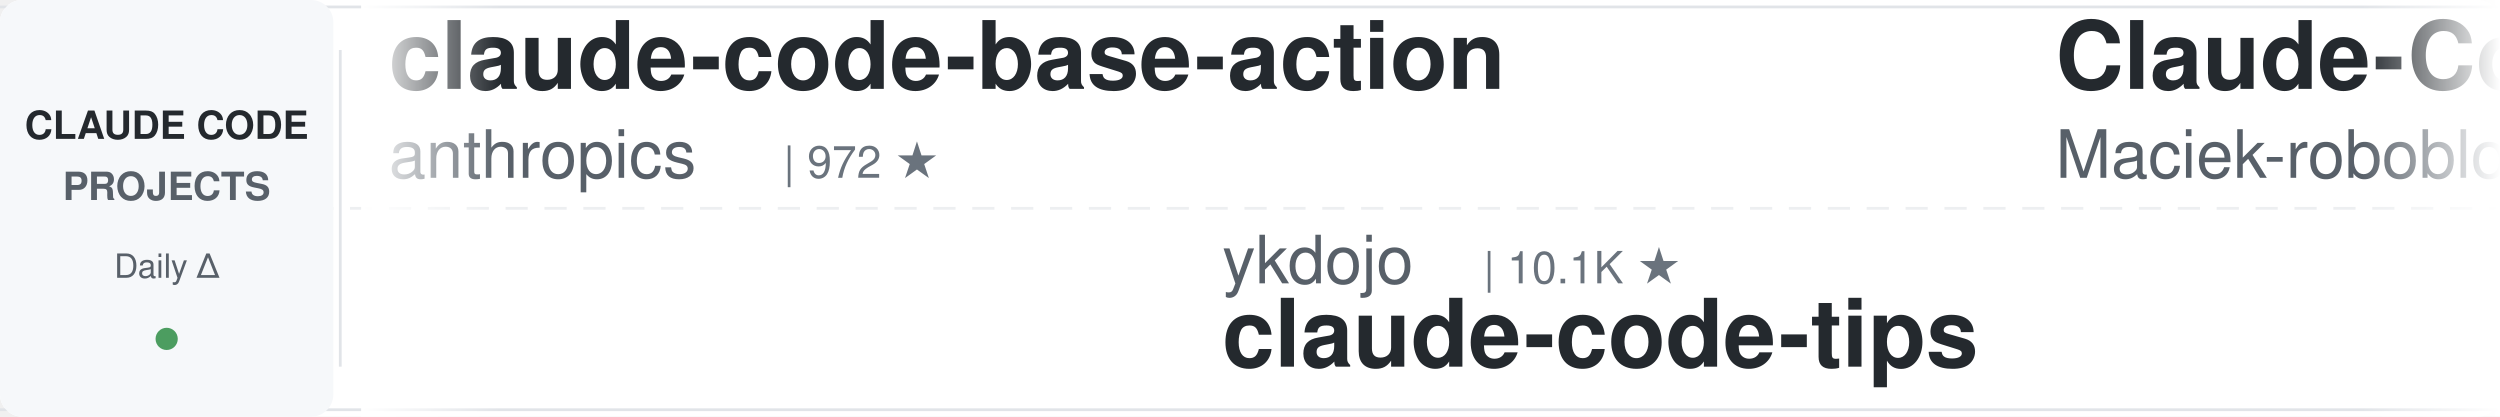
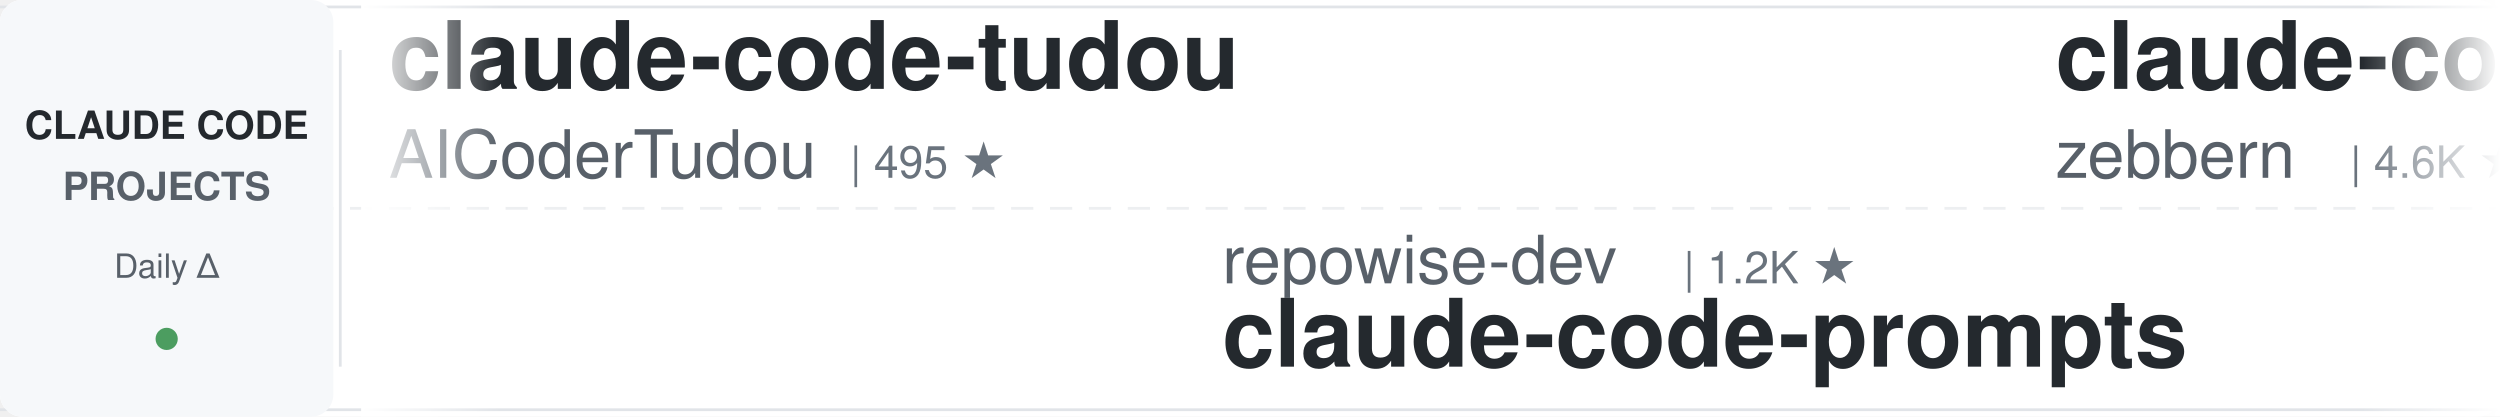
<svg xmlns="http://www.w3.org/2000/svg" width="900" height="150">
  <defs>
    <linearGradient id="leftFade" x1="0%" y1="0%" x2="100%" y2="0%">
      <stop offset="0%" style="stop-color:#ffffff;stop-opacity:1" />
      <stop offset="100%" style="stop-color:#ffffff;stop-opacity:0" />
    </linearGradient>
    <linearGradient id="rightFade" x1="0%" y1="0%" x2="100%" y2="0%">
      <stop offset="0%" style="stop-color:#ffffff;stop-opacity:0" />
      <stop offset="100%" style="stop-color:#ffffff;stop-opacity:1" />
    </linearGradient>
  </defs>
  <rect width="900" height="150" fill="#ffffff" rx="8" />
  <rect x="0" y="2" width="900" height="1" fill="#e1e4e8" />
  <rect x="0" y="147" width="900" height="1" fill="#e1e4e8" />
  <line x1="0" y1="75" x2="900" y2="75" stroke="#e1e4e8" stroke-width="1" stroke-dasharray="8 6" opacity="0.6" />
  <rect x="0" y="0" width="120" height="150" fill="#f6f8fa" rx="8" />
  <text x="60" y="50" font-family="-apple-system, BlinkMacSystemFont, 'Segoe UI', Helvetica, Arial, sans-serif" font-size="14" font-weight="600" fill="#24292e" text-anchor="middle">CLAUDE CODE</text>
  <text x="60" y="72" font-family="-apple-system, BlinkMacSystemFont, 'Segoe UI', Helvetica, Arial, sans-serif" font-size="14" font-weight="600" fill="#586069" text-anchor="middle">PROJECTS</text>
  <text x="60" y="100" font-family="-apple-system, BlinkMacSystemFont, 'Segoe UI', Helvetica, Arial, sans-serif" font-size="12" font-weight="500" fill="#586069" text-anchor="middle">Daily Δ</text>
  <circle cx="60" cy="122" r="4" fill="#22863a" opacity="0.8" />
  <rect x="122" y="18" width="1" height="114" fill="#e1e4e8" />
  <clipPath id="tickerClip">
    <rect x="130" y="0" width="770" height="150" />
  </clipPath>
  <g clip-path="url(#tickerClip)">
    <g id="tickerItems">
      <animateTransform attributeName="transform" attributeType="XML" type="translate" from="0 0" to="-3000 0" dur="54s" repeatCount="indefinite" />
      <g transform="translate(0, 0)">
-         <text x="140" y="32" font-family="-apple-system, BlinkMacSystemFont, 'Segoe UI', Helvetica, Arial, sans-serif" font-size="34" font-weight="600" fill="#24292e">claude-code-base-action</text>
-         <text x="140" y="64" font-family="-apple-system, BlinkMacSystemFont, 'Segoe UI', Helvetica, Arial, sans-serif" font-size="24" font-weight="400" fill="#586069">anthropics</text>
-         <text x="282" y="64" font-family="-apple-system, BlinkMacSystemFont, 'Segoe UI', Helvetica, Arial, sans-serif" font-size="16" font-weight="500" fill="#6a737d">| 972 ★</text>
+         <text x="140" y="32" font-family="-apple-system, BlinkMacSystemFont, 'Segoe UI', Helvetica, Arial, sans-serif" font-size="34" font-weight="600" fill="#24292e">claude-code-tudou</text>
+         <text x="140" y="64" font-family="-apple-system, BlinkMacSystemFont, 'Segoe UI', Helvetica, Arial, sans-serif" font-size="24" font-weight="400" fill="#586069">AICoderTudou</text>
+         <text x="306" y="64" font-family="-apple-system, BlinkMacSystemFont, 'Segoe UI', Helvetica, Arial, sans-serif" font-size="16" font-weight="500" fill="#6a737d">| 495 ★</text>
      </g>
      <g transform="translate(300, 0)">
-         <text x="140" y="102" font-family="-apple-system, BlinkMacSystemFont, 'Segoe UI', Helvetica, Arial, sans-serif" font-size="24" font-weight="400" fill="#586069">ykdojo</text>
-         <text x="234" y="102" font-family="-apple-system, BlinkMacSystemFont, 'Segoe UI', Helvetica, Arial, sans-serif" font-size="16" font-weight="500" fill="#6a737d">| 10.1K ★</text>
-         <text x="140" y="132" font-family="-apple-system, BlinkMacSystemFont, 'Segoe UI', Helvetica, Arial, sans-serif" font-size="34" font-weight="600" fill="#24292e">claude-code-tips</text>
+         <text x="140" y="102" font-family="-apple-system, BlinkMacSystemFont, 'Segoe UI', Helvetica, Arial, sans-serif" font-size="24" font-weight="400" fill="#586069">repowise-dev</text>
+         <text x="306" y="102" font-family="-apple-system, BlinkMacSystemFont, 'Segoe UI', Helvetica, Arial, sans-serif" font-size="16" font-weight="500" fill="#6a737d">| 1.2K ★</text>
+         <text x="140" y="132" font-family="-apple-system, BlinkMacSystemFont, 'Segoe UI', Helvetica, Arial, sans-serif" font-size="34" font-weight="600" fill="#24292e">claude-code-prompts</text>
      </g>
      <g transform="translate(600, 0)">
-         <text x="140" y="32" font-family="-apple-system, BlinkMacSystemFont, 'Segoe UI', Helvetica, Arial, sans-serif" font-size="34" font-weight="600" fill="#24292e">Claude-Code-Usage-Monito...</text>
-         <text x="140" y="64" font-family="-apple-system, BlinkMacSystemFont, 'Segoe UI', Helvetica, Arial, sans-serif" font-size="24" font-weight="400" fill="#586069">Maciek-roboblog</text>
-         <text x="342" y="64" font-family="-apple-system, BlinkMacSystemFont, 'Segoe UI', Helvetica, Arial, sans-serif" font-size="16" font-weight="500" fill="#6a737d">| 8.7K ★</text>
+         <text x="140" y="32" font-family="-apple-system, BlinkMacSystemFont, 'Segoe UI', Helvetica, Arial, sans-serif" font-size="34" font-weight="600" fill="#24292e">claude-code-guide</text>
+         <text x="140" y="64" font-family="-apple-system, BlinkMacSystemFont, 'Segoe UI', Helvetica, Arial, sans-serif" font-size="24" font-weight="400" fill="#586069">zebbern</text>
+         <text x="246" y="64" font-family="-apple-system, BlinkMacSystemFont, 'Segoe UI', Helvetica, Arial, sans-serif" font-size="16" font-weight="500" fill="#6a737d">| 4.6K ★</text>
      </g>
      <g transform="translate(900, 0)">
-         <text x="140" y="102" font-family="-apple-system, BlinkMacSystemFont, 'Segoe UI', Helvetica, Arial, sans-serif" font-size="24" font-weight="400" fill="#586069">disler</text>
-         <text x="234" y="102" font-family="-apple-system, BlinkMacSystemFont, 'Segoe UI', Helvetica, Arial, sans-serif" font-size="16" font-weight="500" fill="#6a737d">| 3.9K ★</text>
-         <text x="140" y="132" font-family="-apple-system, BlinkMacSystemFont, 'Segoe UI', Helvetica, Arial, sans-serif" font-size="34" font-weight="600" fill="#24292e">claude-code-hooks-master...</text>
+         <text x="140" y="102" font-family="-apple-system, BlinkMacSystemFont, 'Segoe UI', Helvetica, Arial, sans-serif" font-size="24" font-weight="400" fill="#586069">musistudio</text>
+         <text x="282" y="102" font-family="-apple-system, BlinkMacSystemFont, 'Segoe UI', Helvetica, Arial, sans-serif" font-size="16" font-weight="500" fill="#6a737d">| 37.1K ★</text>
+         <text x="140" y="132" font-family="-apple-system, BlinkMacSystemFont, 'Segoe UI', Helvetica, Arial, sans-serif" font-size="34" font-weight="600" fill="#24292e">claude-code-router</text>
      </g>
      <g transform="translate(1200, 0)">
-         <text x="140" y="32" font-family="-apple-system, BlinkMacSystemFont, 'Segoe UI', Helvetica, Arial, sans-serif" font-size="34" font-weight="600" fill="#24292e">claude-code-prompts</text>
-         <text x="140" y="64" font-family="-apple-system, BlinkMacSystemFont, 'Segoe UI', Helvetica, Arial, sans-serif" font-size="24" font-weight="400" fill="#586069">repowise-dev</text>
-         <text x="306" y="64" font-family="-apple-system, BlinkMacSystemFont, 'Segoe UI', Helvetica, Arial, sans-serif" font-size="16" font-weight="500" fill="#6a737d">| 1.2K ★</text>
+         <text x="140" y="32" font-family="-apple-system, BlinkMacSystemFont, 'Segoe UI', Helvetica, Arial, sans-serif" font-size="34" font-weight="600" fill="#24292e">awesome-claude-code-suba...</text>
+         <text x="140" y="64" font-family="-apple-system, BlinkMacSystemFont, 'Segoe UI', Helvetica, Arial, sans-serif" font-size="24" font-weight="400" fill="#586069">VoltAgent</text>
+         <text x="270" y="64" font-family="-apple-system, BlinkMacSystemFont, 'Segoe UI', Helvetica, Arial, sans-serif" font-size="16" font-weight="500" fill="#6a737d">| 24.9K ★</text>
      </g>
      <g transform="translate(1500, 0)">
-         <text x="140" y="102" font-family="-apple-system, BlinkMacSystemFont, 'Segoe UI', Helvetica, Arial, sans-serif" font-size="24" font-weight="400" fill="#586069">alejandrobalderas</text>
-         <text x="366" y="102" font-family="-apple-system, BlinkMacSystemFont, 'Segoe UI', Helvetica, Arial, sans-serif" font-size="16" font-weight="500" fill="#6a737d">| 2.8K ★</text>
-         <text x="140" y="132" font-family="-apple-system, BlinkMacSystemFont, 'Segoe UI', Helvetica, Arial, sans-serif" font-size="34" font-weight="600" fill="#24292e">claude-code-from-source</text>
+         <text x="140" y="102" font-family="-apple-system, BlinkMacSystemFont, 'Segoe UI', Helvetica, Arial, sans-serif" font-size="24" font-weight="400" fill="#586069">davila7</text>
+         <text x="246" y="102" font-family="-apple-system, BlinkMacSystemFont, 'Segoe UI', Helvetica, Arial, sans-serif" font-size="16" font-weight="500" fill="#6a737d">| 30.6K ★</text>
+         <text x="140" y="132" font-family="-apple-system, BlinkMacSystemFont, 'Segoe UI', Helvetica, Arial, sans-serif" font-size="34" font-weight="600" fill="#24292e">claude-code-templates</text>
      </g>
      <g transform="translate(1800, 0)">
-         <text x="140" y="32" font-family="-apple-system, BlinkMacSystemFont, 'Segoe UI', Helvetica, Arial, sans-serif" font-size="34" font-weight="600" fill="#24292e">claude-code-source</text>
-         <text x="140" y="64" font-family="-apple-system, BlinkMacSystemFont, 'Segoe UI', Helvetica, Arial, sans-serif" font-size="24" font-weight="400" fill="#586069">JrCx7scC</text>
-         <text x="258" y="64" font-family="-apple-system, BlinkMacSystemFont, 'Segoe UI', Helvetica, Arial, sans-serif" font-size="16" font-weight="500" fill="#6a737d">| 376 ★</text>
+         <text x="140" y="32" font-family="-apple-system, BlinkMacSystemFont, 'Segoe UI', Helvetica, Arial, sans-serif" font-size="34" font-weight="600" fill="#24292e">Open-ClaudeCode</text>
+         <text x="140" y="64" font-family="-apple-system, BlinkMacSystemFont, 'Segoe UI', Helvetica, Arial, sans-serif" font-size="24" font-weight="400" fill="#586069">LING71671</text>
+         <text x="270" y="64" font-family="-apple-system, BlinkMacSystemFont, 'Segoe UI', Helvetica, Arial, sans-serif" font-size="16" font-weight="500" fill="#6a737d">| 948 ★</text>
      </g>
      <g transform="translate(2100, 0)">
-         <text x="140" y="102" font-family="-apple-system, BlinkMacSystemFont, 'Segoe UI', Helvetica, Arial, sans-serif" font-size="24" font-weight="400" fill="#586069">krusemediallc</text>
-         <text x="318" y="102" font-family="-apple-system, BlinkMacSystemFont, 'Segoe UI', Helvetica, Arial, sans-serif" font-size="16" font-weight="500" fill="#6a737d">| 1.5K ★</text>
-         <text x="140" y="132" font-family="-apple-system, BlinkMacSystemFont, 'Segoe UI', Helvetica, Arial, sans-serif" font-size="34" font-weight="600" fill="#24292e">arcads-claude-code</text>
+         <text x="140" y="102" font-family="-apple-system, BlinkMacSystemFont, 'Segoe UI', Helvetica, Arial, sans-serif" font-size="24" font-weight="400" fill="#586069">ponponon</text>
+         <text x="258" y="102" font-family="-apple-system, BlinkMacSystemFont, 'Segoe UI', Helvetica, Arial, sans-serif" font-size="16" font-weight="500" fill="#6a737d">| 2.3K ★</text>
+         <text x="140" y="132" font-family="-apple-system, BlinkMacSystemFont, 'Segoe UI', Helvetica, Arial, sans-serif" font-size="34" font-weight="600" fill="#24292e">claude_code_src</text>
      </g>
      <g transform="translate(2400, 0)">
-         <text x="140" y="32" font-family="-apple-system, BlinkMacSystemFont, 'Segoe UI', Helvetica, Arial, sans-serif" font-size="34" font-weight="600" fill="#24292e">pi-vs-claude-code</text>
-         <text x="140" y="64" font-family="-apple-system, BlinkMacSystemFont, 'Segoe UI', Helvetica, Arial, sans-serif" font-size="24" font-weight="400" fill="#586069">disler</text>
-         <text x="234" y="64" font-family="-apple-system, BlinkMacSystemFont, 'Segoe UI', Helvetica, Arial, sans-serif" font-size="16" font-weight="500" fill="#6a737d">| 1.7K ★</text>
+         <text x="140" y="32" font-family="-apple-system, BlinkMacSystemFont, 'Segoe UI', Helvetica, Arial, sans-serif" font-size="34" font-weight="600" fill="#24292e">Auto-claude-code-researc...</text>
+         <text x="140" y="64" font-family="-apple-system, BlinkMacSystemFont, 'Segoe UI', Helvetica, Arial, sans-serif" font-size="24" font-weight="400" fill="#586069">wanshuiyin</text>
+         <text x="282" y="64" font-family="-apple-system, BlinkMacSystemFont, 'Segoe UI', Helvetica, Arial, sans-serif" font-size="16" font-weight="500" fill="#6a737d">| 15.9K ★</text>
      </g>
      <g transform="translate(2700, 0)">
-         <text x="140" y="102" font-family="-apple-system, BlinkMacSystemFont, 'Segoe UI', Helvetica, Arial, sans-serif" font-size="24" font-weight="400" fill="#586069">jqueryscript</text>
-         <text x="306" y="102" font-family="-apple-system, BlinkMacSystemFont, 'Segoe UI', Helvetica, Arial, sans-serif" font-size="16" font-weight="500" fill="#6a737d">| 510 ★</text>
-         <text x="140" y="132" font-family="-apple-system, BlinkMacSystemFont, 'Segoe UI', Helvetica, Arial, sans-serif" font-size="34" font-weight="600" fill="#24292e">awesome-claude-code</text>
+         <text x="140" y="102" font-family="-apple-system, BlinkMacSystemFont, 'Segoe UI', Helvetica, Arial, sans-serif" font-size="24" font-weight="400" fill="#586069">ChrisWiles</text>
+         <text x="282" y="102" font-family="-apple-system, BlinkMacSystemFont, 'Segoe UI', Helvetica, Arial, sans-serif" font-size="16" font-weight="500" fill="#6a737d">| 6.1K ★</text>
+         <text x="140" y="132" font-family="-apple-system, BlinkMacSystemFont, 'Segoe UI', Helvetica, Arial, sans-serif" font-size="34" font-weight="600" fill="#24292e">claude-code-showcase</text>
      </g>
      <g transform="translate(3000, 0)">
-         <text x="140" y="32" font-family="-apple-system, BlinkMacSystemFont, 'Segoe UI', Helvetica, Arial, sans-serif" font-size="34" font-weight="600" fill="#24292e">claude-code-base-action</text>
-         <text x="140" y="64" font-family="-apple-system, BlinkMacSystemFont, 'Segoe UI', Helvetica, Arial, sans-serif" font-size="24" font-weight="400" fill="#586069">anthropics</text>
-         <text x="282" y="64" font-family="-apple-system, BlinkMacSystemFont, 'Segoe UI', Helvetica, Arial, sans-serif" font-size="16" font-weight="500" fill="#6a737d">| 972 ★</text>
+         <text x="140" y="32" font-family="-apple-system, BlinkMacSystemFont, 'Segoe UI', Helvetica, Arial, sans-serif" font-size="34" font-weight="600" fill="#24292e">claude-code-tudou</text>
+         <text x="140" y="64" font-family="-apple-system, BlinkMacSystemFont, 'Segoe UI', Helvetica, Arial, sans-serif" font-size="24" font-weight="400" fill="#586069">AICoderTudou</text>
+         <text x="306" y="64" font-family="-apple-system, BlinkMacSystemFont, 'Segoe UI', Helvetica, Arial, sans-serif" font-size="16" font-weight="500" fill="#6a737d">| 495 ★</text>
      </g>
      <g transform="translate(3300, 0)">
-         <text x="140" y="102" font-family="-apple-system, BlinkMacSystemFont, 'Segoe UI', Helvetica, Arial, sans-serif" font-size="24" font-weight="400" fill="#586069">ykdojo</text>
-         <text x="234" y="102" font-family="-apple-system, BlinkMacSystemFont, 'Segoe UI', Helvetica, Arial, sans-serif" font-size="16" font-weight="500" fill="#6a737d">| 10.1K ★</text>
-         <text x="140" y="132" font-family="-apple-system, BlinkMacSystemFont, 'Segoe UI', Helvetica, Arial, sans-serif" font-size="34" font-weight="600" fill="#24292e">claude-code-tips</text>
+         <text x="140" y="102" font-family="-apple-system, BlinkMacSystemFont, 'Segoe UI', Helvetica, Arial, sans-serif" font-size="24" font-weight="400" fill="#586069">repowise-dev</text>
+         <text x="306" y="102" font-family="-apple-system, BlinkMacSystemFont, 'Segoe UI', Helvetica, Arial, sans-serif" font-size="16" font-weight="500" fill="#6a737d">| 1.2K ★</text>
+         <text x="140" y="132" font-family="-apple-system, BlinkMacSystemFont, 'Segoe UI', Helvetica, Arial, sans-serif" font-size="34" font-weight="600" fill="#24292e">claude-code-prompts</text>
      </g>
      <g transform="translate(3600, 0)">
-         <text x="140" y="32" font-family="-apple-system, BlinkMacSystemFont, 'Segoe UI', Helvetica, Arial, sans-serif" font-size="34" font-weight="600" fill="#24292e">Claude-Code-Usage-Monito...</text>
-         <text x="140" y="64" font-family="-apple-system, BlinkMacSystemFont, 'Segoe UI', Helvetica, Arial, sans-serif" font-size="24" font-weight="400" fill="#586069">Maciek-roboblog</text>
-         <text x="342" y="64" font-family="-apple-system, BlinkMacSystemFont, 'Segoe UI', Helvetica, Arial, sans-serif" font-size="16" font-weight="500" fill="#6a737d">| 8.7K ★</text>
+         <text x="140" y="32" font-family="-apple-system, BlinkMacSystemFont, 'Segoe UI', Helvetica, Arial, sans-serif" font-size="34" font-weight="600" fill="#24292e">claude-code-guide</text>
+         <text x="140" y="64" font-family="-apple-system, BlinkMacSystemFont, 'Segoe UI', Helvetica, Arial, sans-serif" font-size="24" font-weight="400" fill="#586069">zebbern</text>
+         <text x="246" y="64" font-family="-apple-system, BlinkMacSystemFont, 'Segoe UI', Helvetica, Arial, sans-serif" font-size="16" font-weight="500" fill="#6a737d">| 4.6K ★</text>
      </g>
      <g transform="translate(3900, 0)">
-         <text x="140" y="102" font-family="-apple-system, BlinkMacSystemFont, 'Segoe UI', Helvetica, Arial, sans-serif" font-size="24" font-weight="400" fill="#586069">disler</text>
-         <text x="234" y="102" font-family="-apple-system, BlinkMacSystemFont, 'Segoe UI', Helvetica, Arial, sans-serif" font-size="16" font-weight="500" fill="#6a737d">| 3.9K ★</text>
-         <text x="140" y="132" font-family="-apple-system, BlinkMacSystemFont, 'Segoe UI', Helvetica, Arial, sans-serif" font-size="34" font-weight="600" fill="#24292e">claude-code-hooks-master...</text>
+         <text x="140" y="102" font-family="-apple-system, BlinkMacSystemFont, 'Segoe UI', Helvetica, Arial, sans-serif" font-size="24" font-weight="400" fill="#586069">musistudio</text>
+         <text x="282" y="102" font-family="-apple-system, BlinkMacSystemFont, 'Segoe UI', Helvetica, Arial, sans-serif" font-size="16" font-weight="500" fill="#6a737d">| 37.1K ★</text>
+         <text x="140" y="132" font-family="-apple-system, BlinkMacSystemFont, 'Segoe UI', Helvetica, Arial, sans-serif" font-size="34" font-weight="600" fill="#24292e">claude-code-router</text>
      </g>
    </g>
  </g>
  <rect x="130" y="0" width="50" height="150" fill="url(#leftFade)" />
  <rect x="850" y="0" width="50" height="150" fill="url(#rightFade)" />
</svg>
